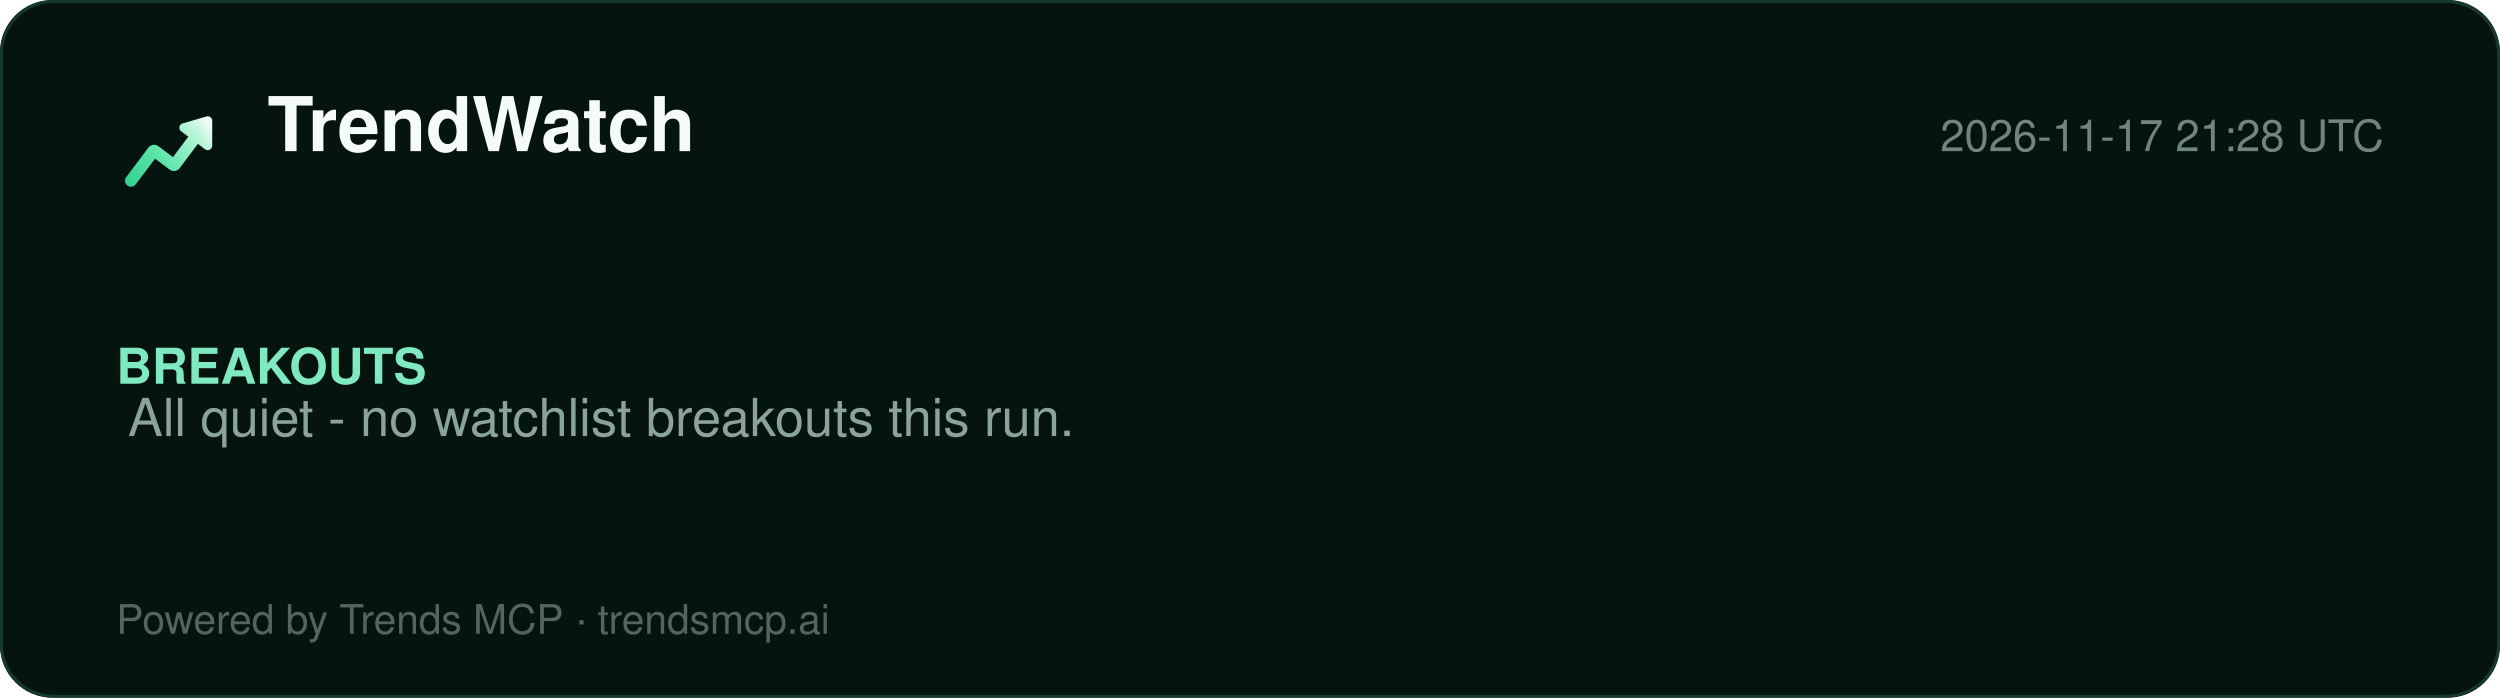
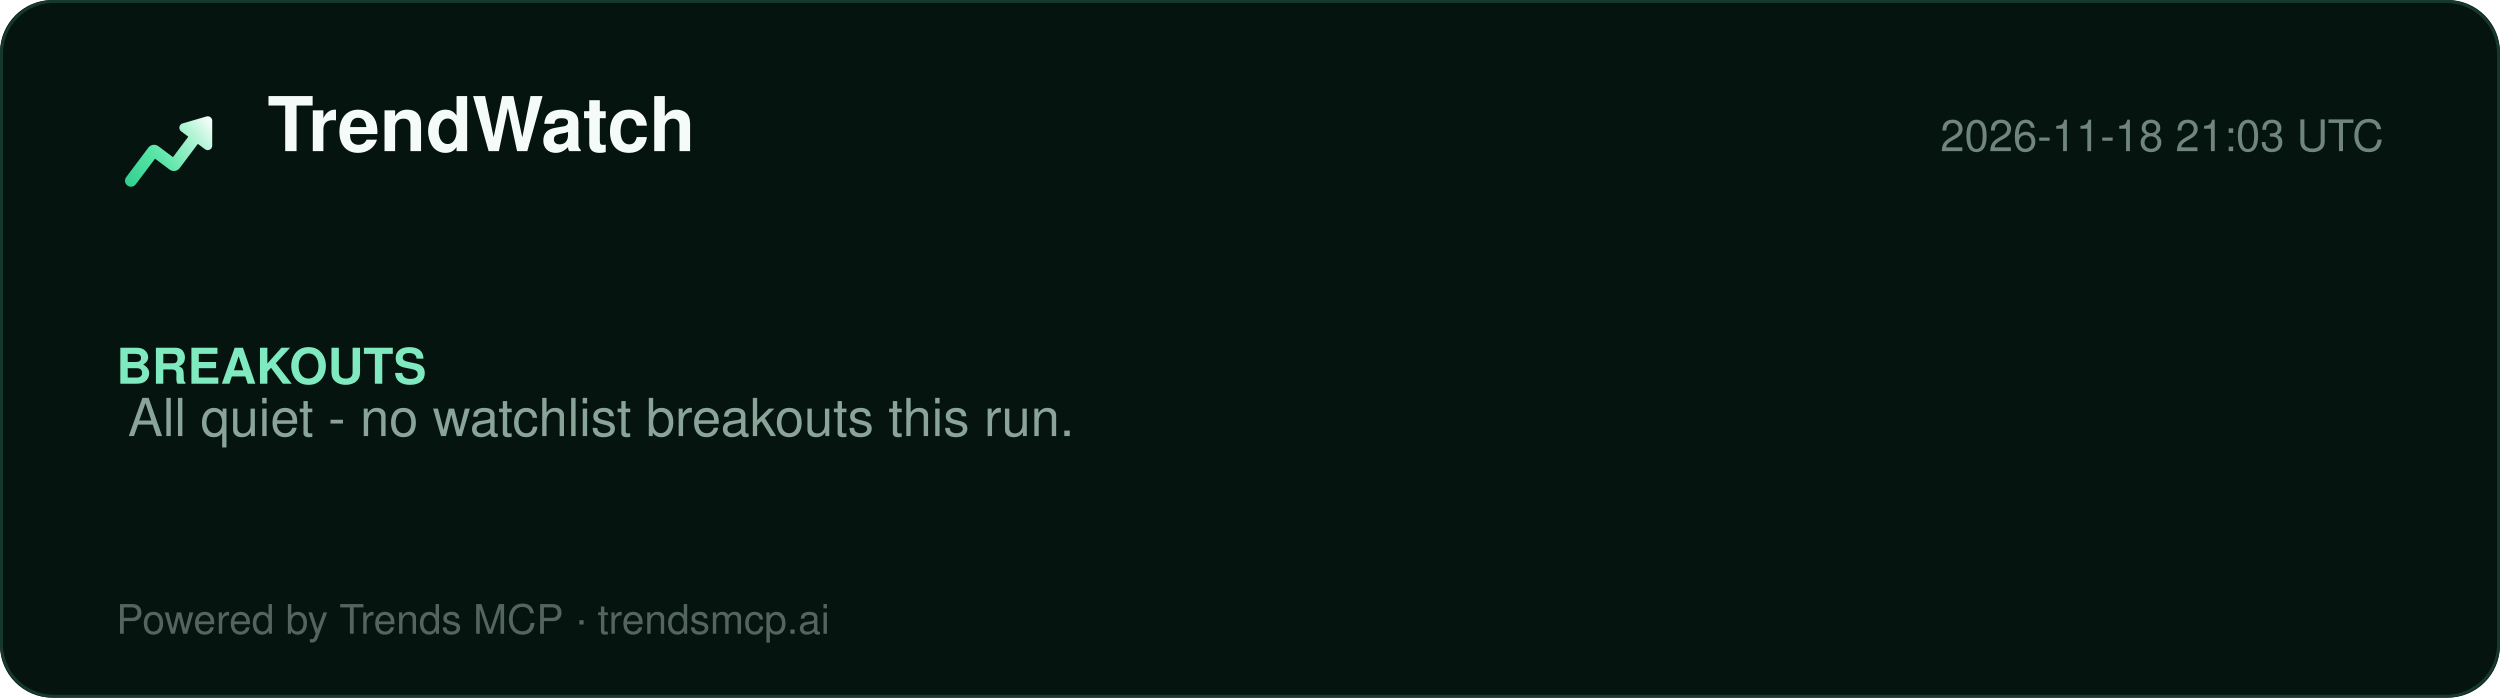
<svg xmlns="http://www.w3.org/2000/svg" width="860" height="240" viewBox="0 0 860 240" role="img" aria-label="TrendWatch report">
  <defs>
    <linearGradient id="lg" x1="2" y1="20" x2="22" y2="4" gradientUnits="userSpaceOnUse">
      <stop offset="0%" stop-color="#2ecf8e" />
      <stop offset="40%" stop-color="#5be5a8" />
      <stop offset="78%" stop-color="#b8f5d8" />
      <stop offset="100%" stop-color="#ffffff" />
    </linearGradient>
  </defs>
  <rect width="860" height="240" rx="18" fill="#061410" />
  <rect x="0.5" y="0.5" width="859" height="239" rx="18" fill="none" stroke="#15392a" />
  <g transform="translate(40,34) scale(1.5)">
    <path d="M20.684 4.042A1.029 1.029 0 0 1 22 5.03l-.001 5.712a1.03 1.03 0 0 1-1.647.823L18.71 10.33l-4.18 5.568a1.647 1.647 0 0 1-2.155.428l-.15-.1-3.337-2.507-4.418 5.885c-.42.56-1.185.707-1.777.368l-.144-.095a1.372 1.372 0 0 1-.368-1.776l.095-.144 5.077-6.762a1.646 1.646 0 0 1 2.156-.428l.149.1 3.336 2.506 3.522-4.69-1.647-1.237a1.03 1.03 0 0 1 .194-1.76l.137-.05 5.485-1.595-.001.001z" fill="url(#lg)" />
  </g>
  <text x="92" y="52" font-family="Segoe UI, Helvetica, Arial, sans-serif" font-size="26" font-weight="800" fill="#f4fbf8">TrendWatch</text>
-   <text x="820" y="52" font-family="Segoe UI, Helvetica, Arial, sans-serif" font-size="15" fill="#6f857d" text-anchor="end">2026-11-17 21:28 UTC</text>
+   <text x="820" y="52" font-family="Segoe UI, Helvetica, Arial, sans-serif" font-size="15" fill="#6f857d" text-anchor="end">2026-11-18 21:03 UTC</text>
  <line x1="40" y1="74" x2="820" y2="74" stroke="#13352700" />
  <g font-family="Segoe UI, Helvetica, Arial, sans-serif">
    <text x="40" y="132" font-size="17" font-weight="700" fill="#7fe9bf">BREAKOUTS</text>
    <text x="44" y="150" font-size="18" fill="#8aa49a">All quiet - no watchlist breakouts this run.</text>
  </g>
  <text x="40" y="218" font-family="Segoe UI, Helvetica, Arial, sans-serif" font-size="14" fill="#54655e">Powered by Trends MCP · trendsmcp.ai</text>
</svg>
